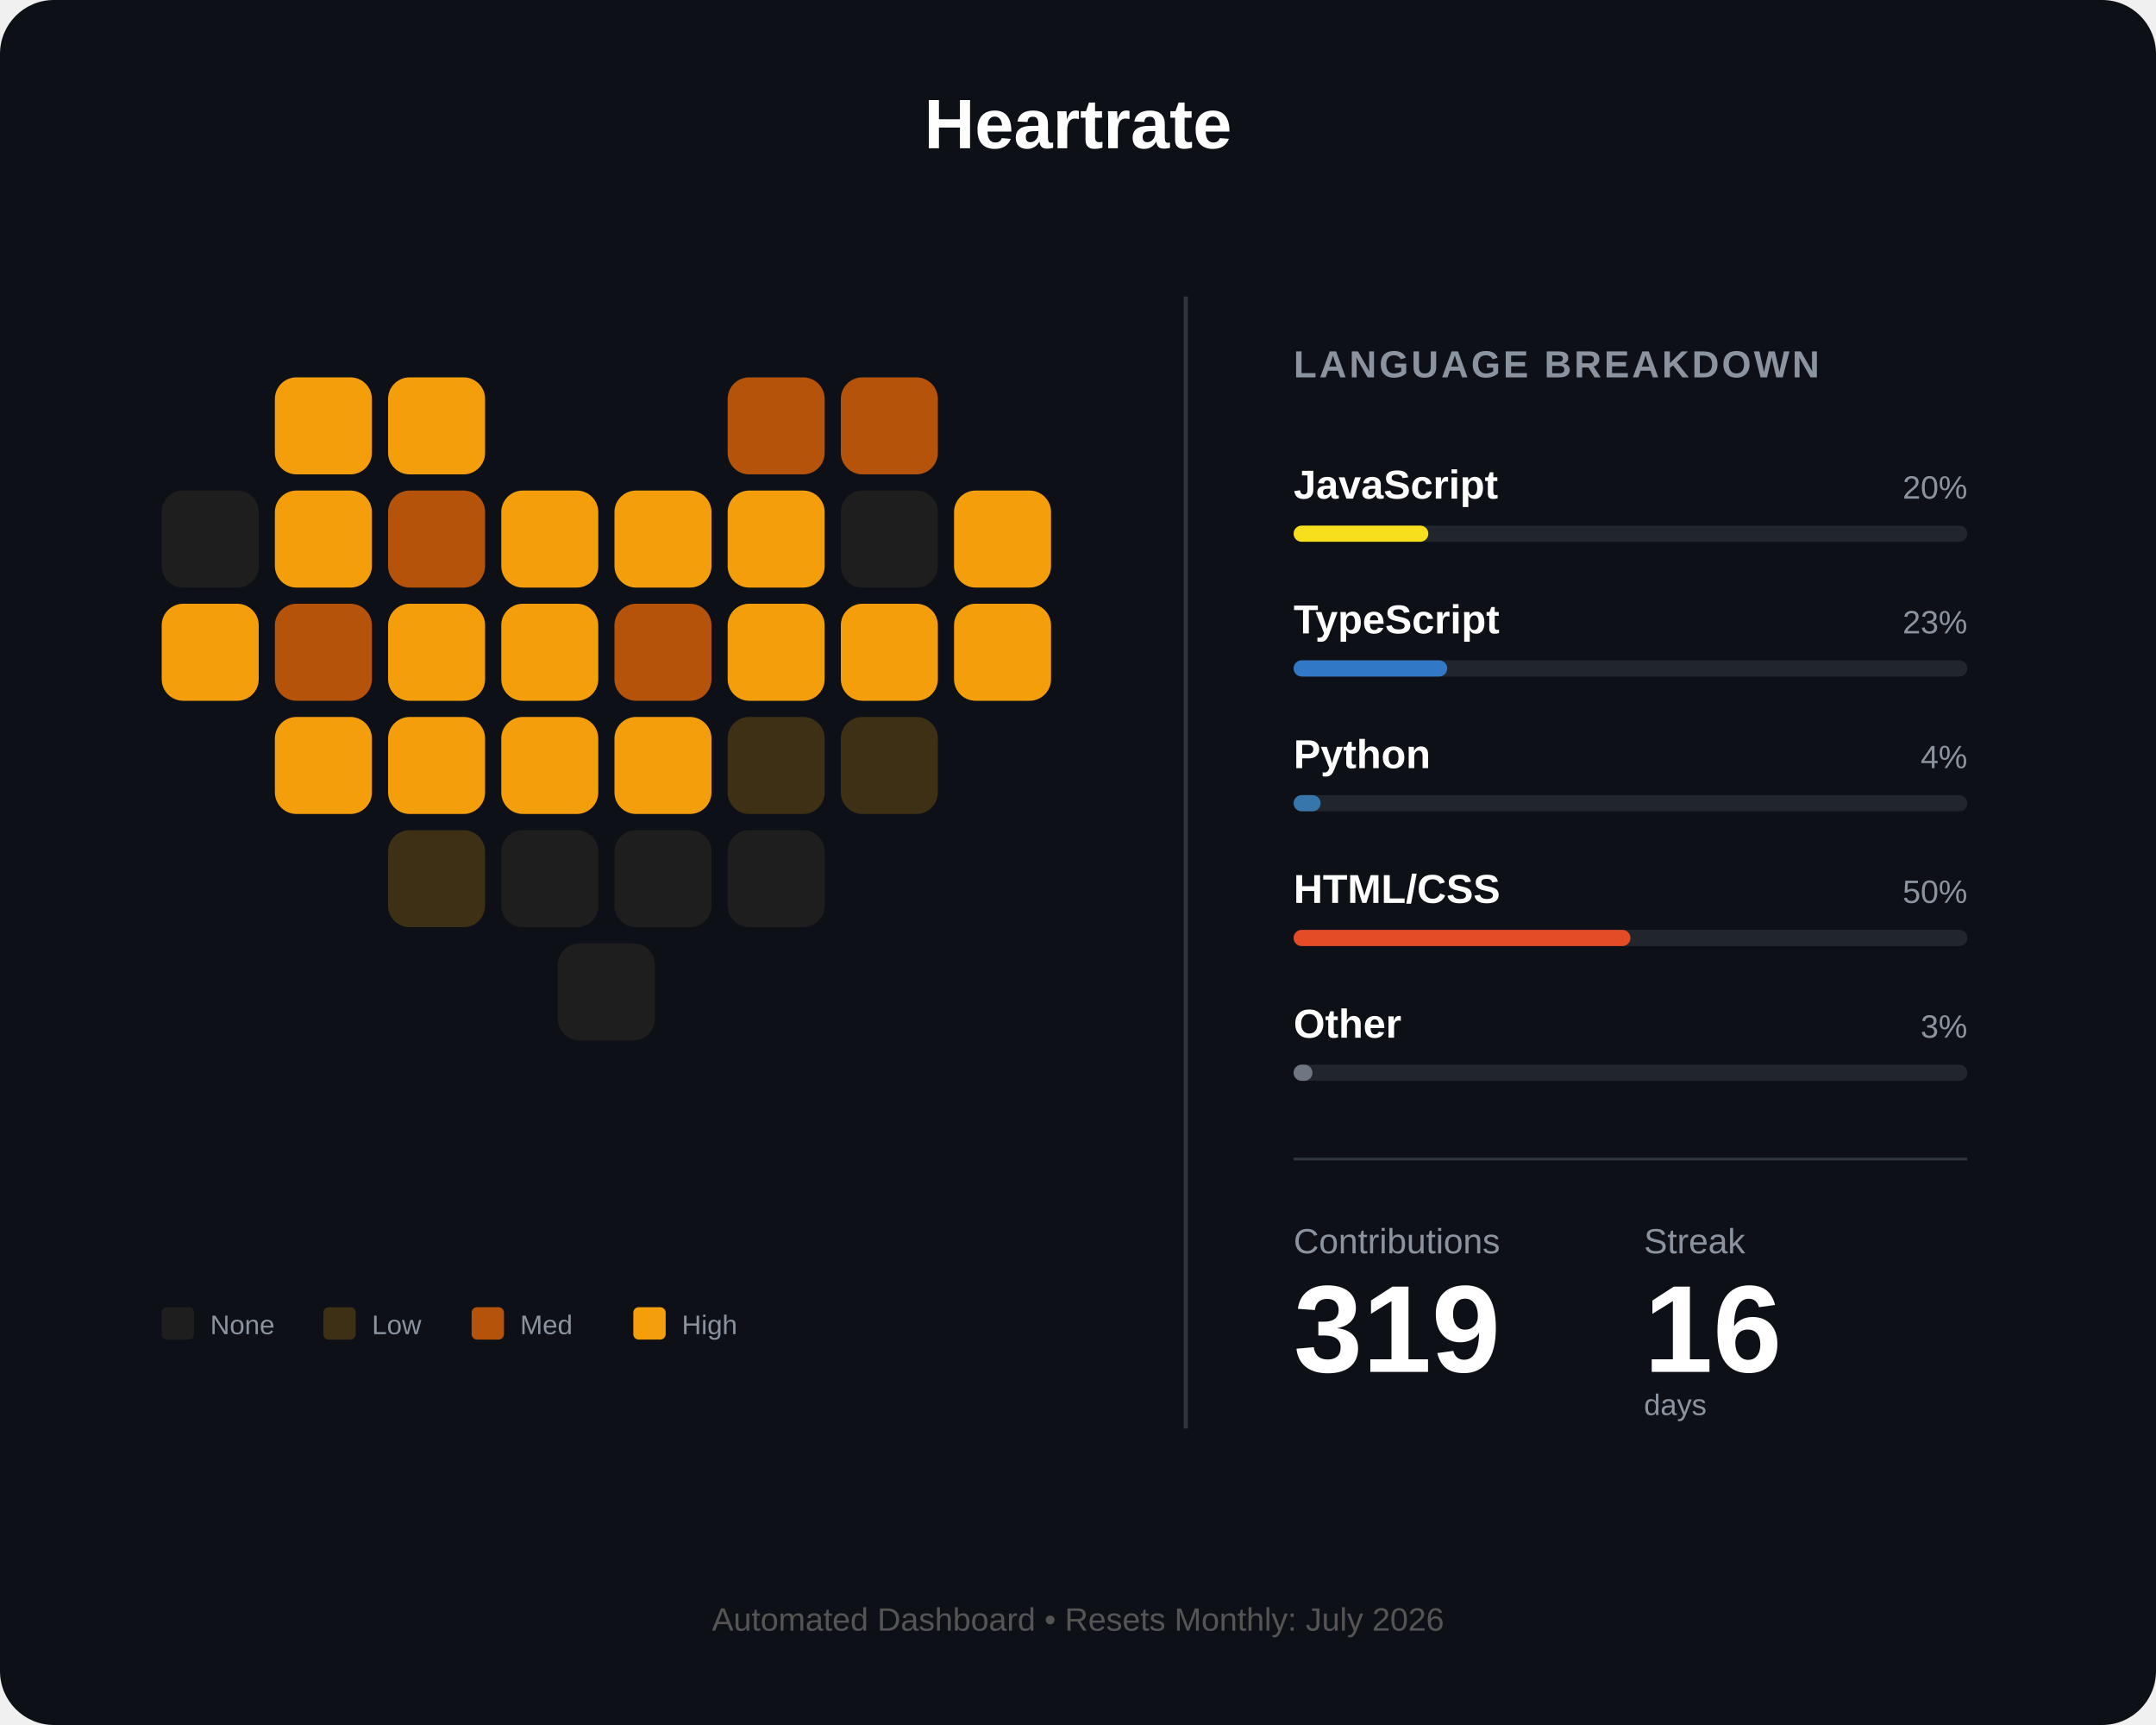
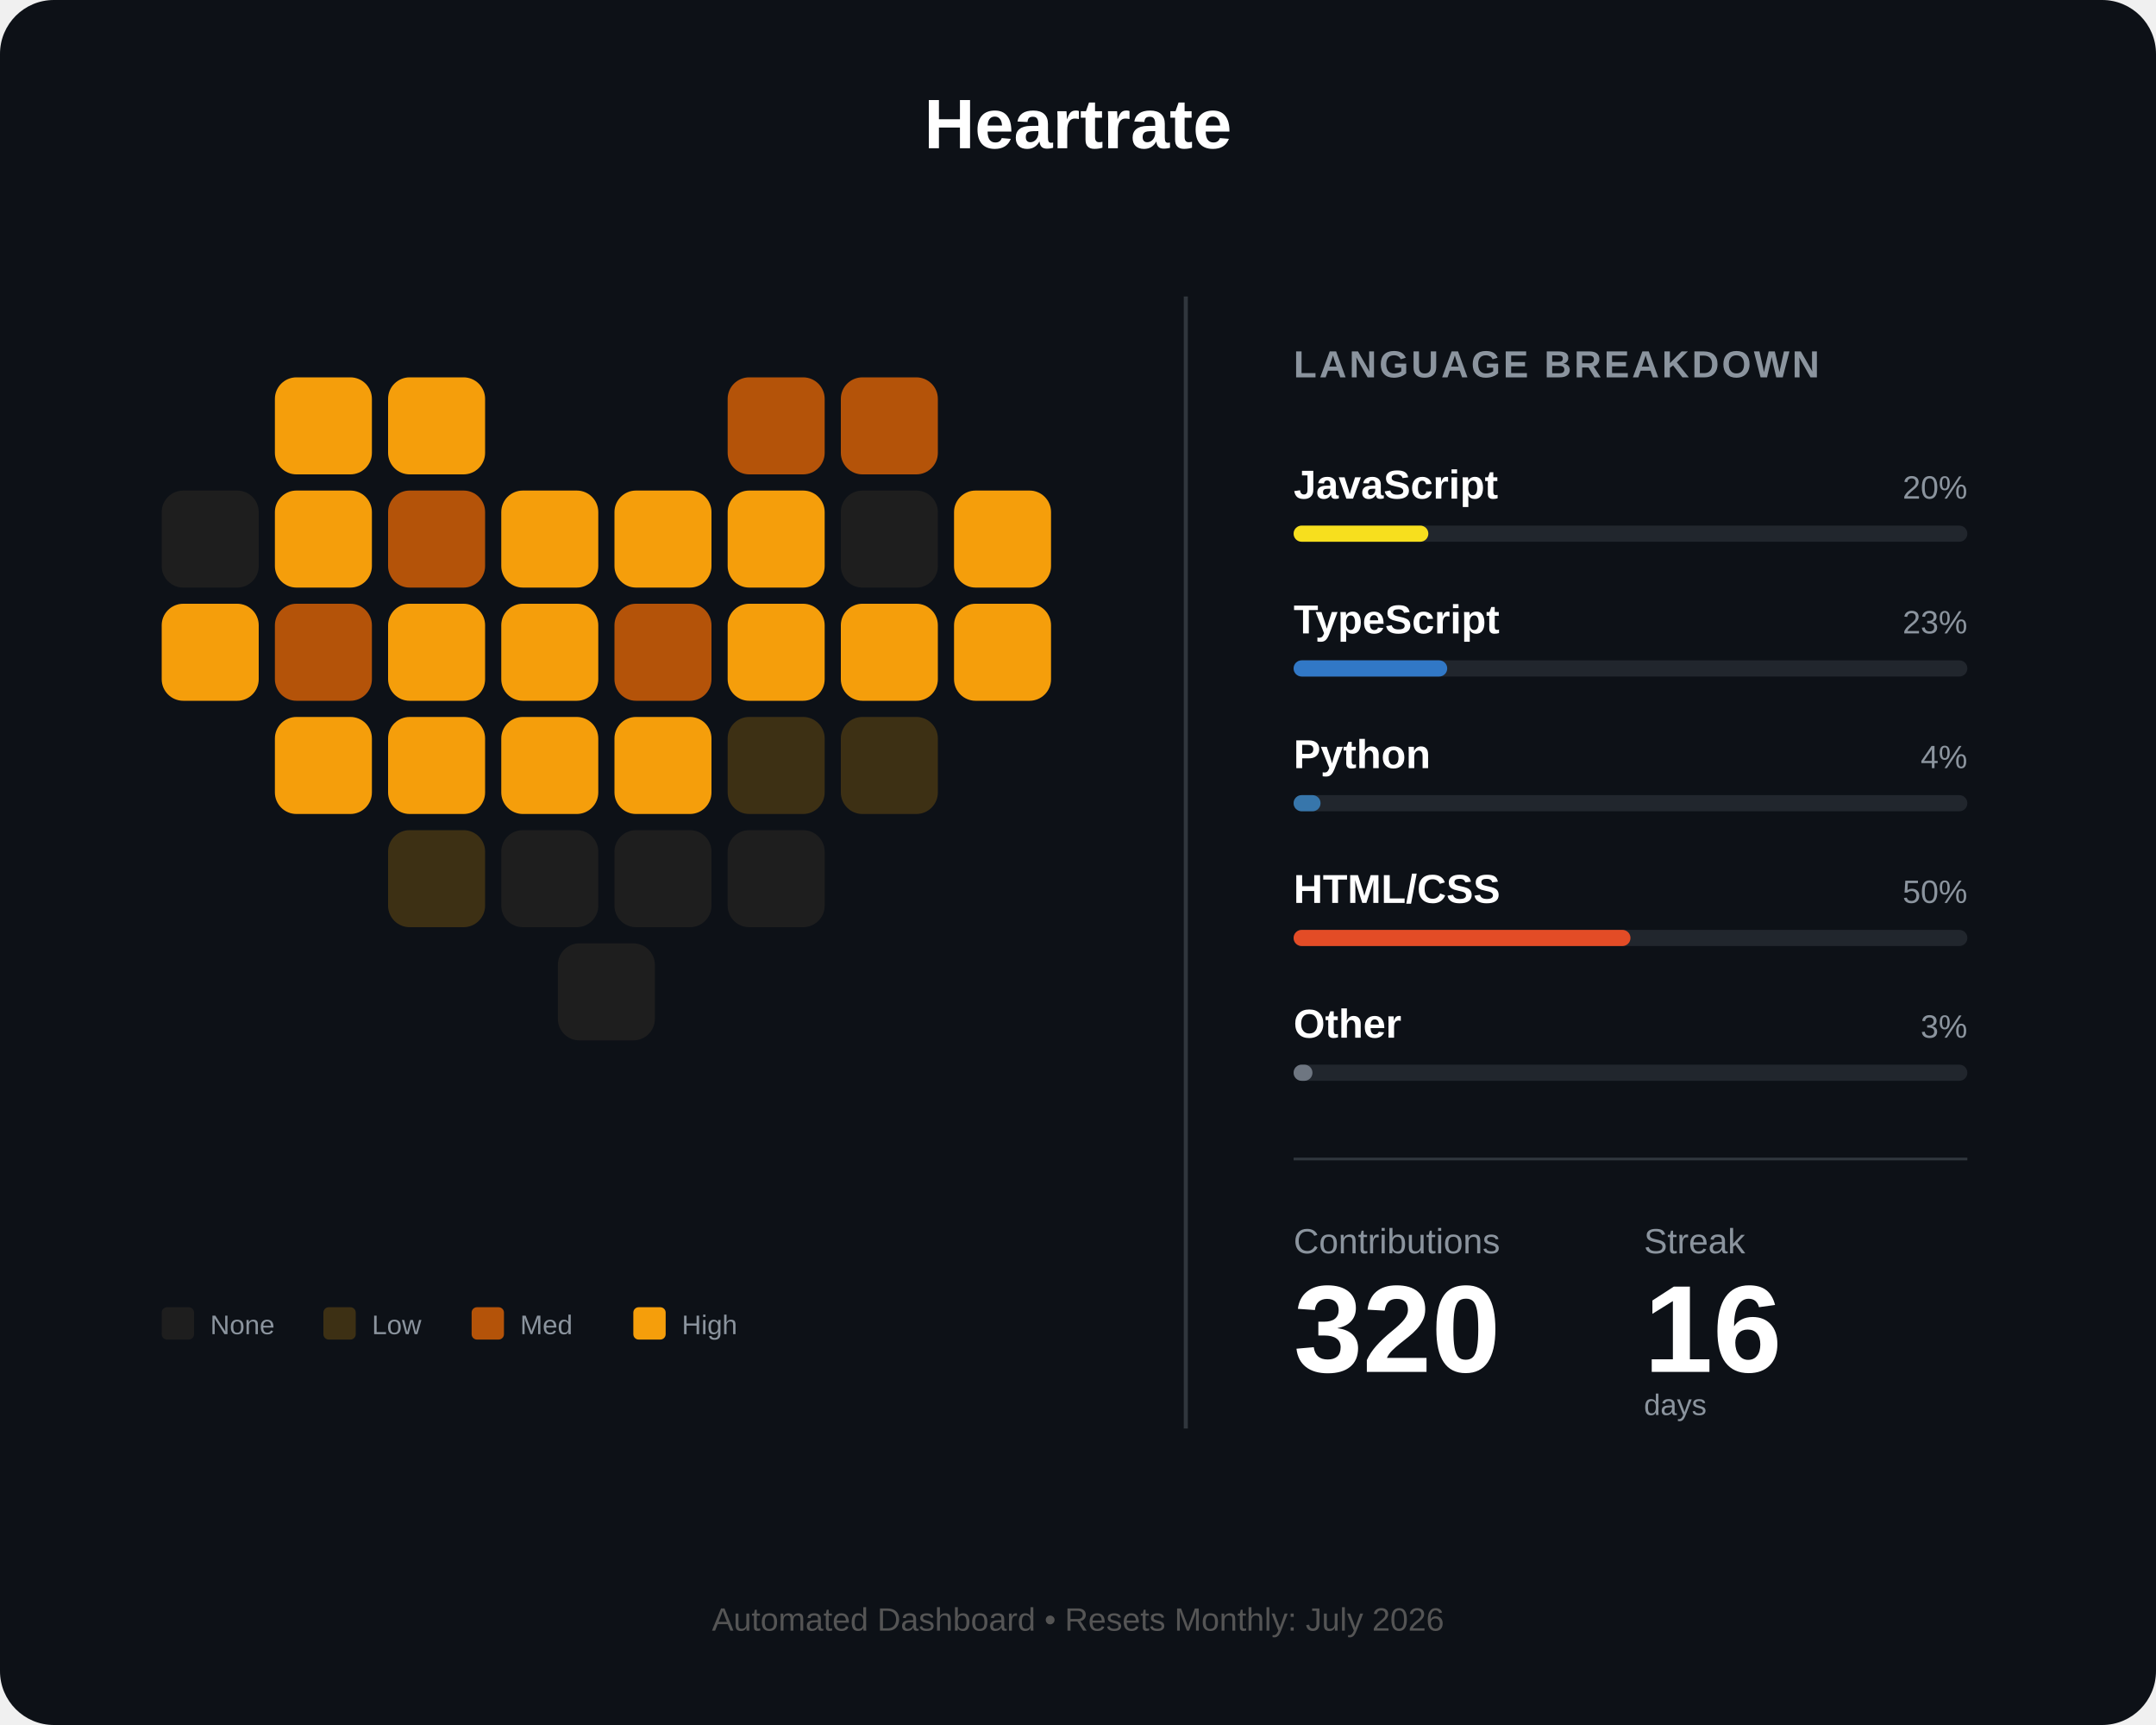
<svg xmlns="http://www.w3.org/2000/svg" width="800" height="640" viewBox="0 0 800 640" fill="none">
  <rect width="800" height="640" rx="20" fill="#0d1117" />
  <text x="400" y="55" fill="white" font-family="Arial" font-size="26" font-weight="bold" text-anchor="middle">Heartrate</text>
  <g id="heart-grid" transform="translate(60, 140)">
    <rect id="day_1" x="42" y="0" width="36" height="36" rx="8" fill="#f59e0b" />
    <rect id="day_2" x="84" y="0" width="36" height="36" rx="8" fill="#f59e0b" />
    <rect id="day_3" x="210" y="0" width="36" height="36" rx="8" fill="#b45309" />
    <rect id="day_4" x="252" y="0" width="36" height="36" rx="8" fill="#b45309" />
    <rect id="day_5" x="0" y="42" width="36" height="36" rx="8" fill="#1e1e1e" />
    <rect id="day_6" x="42" y="42" width="36" height="36" rx="8" fill="#f59e0b" />
    <rect id="day_7" x="84" y="42" width="36" height="36" rx="8" fill="#b45309" />
    <rect id="day_8" x="126" y="42" width="36" height="36" rx="8" fill="#f59e0b" />
    <rect id="day_9" x="168" y="42" width="36" height="36" rx="8" fill="#f59e0b" />
    <rect id="day_10" x="210" y="42" width="36" height="36" rx="8" fill="#f59e0b" />
    <rect id="day_11" x="252" y="42" width="36" height="36" rx="8" fill="#1e1e1e" />
    <rect id="day_12" x="294" y="42" width="36" height="36" rx="8" fill="#f59e0b" />
    <rect id="day_13" x="0" y="84" width="36" height="36" rx="8" fill="#f59e0b" />
    <rect id="day_14" x="42" y="84" width="36" height="36" rx="8" fill="#b45309" />
    <rect id="day_15" x="84" y="84" width="36" height="36" rx="8" fill="#f59e0b" />
    <rect id="day_16" x="126" y="84" width="36" height="36" rx="8" fill="#f59e0b" />
    <rect id="day_17" x="168" y="84" width="36" height="36" rx="8" fill="#b45309" />
    <rect id="day_18" x="210" y="84" width="36" height="36" rx="8" fill="#f59e0b" />
    <rect id="day_19" x="252" y="84" width="36" height="36" rx="8" fill="#f59e0b" />
    <rect id="day_20" x="294" y="84" width="36" height="36" rx="8" fill="#f59e0b" />
    <rect id="day_21" x="42" y="126" width="36" height="36" rx="8" fill="#f59e0b" />
    <rect id="day_22" x="84" y="126" width="36" height="36" rx="8" fill="#f59e0b" />
    <rect id="day_23" x="126" y="126" width="36" height="36" rx="8" fill="#f59e0b" />
    <rect id="day_24" x="168" y="126" width="36" height="36" rx="8" fill="#f59e0b" />
    <rect id="day_25" x="210" y="126" width="36" height="36" rx="8" fill="#3d3014" />
    <rect id="day_26" x="252" y="126" width="36" height="36" rx="8" fill="#3d3014" />
    <rect id="day_27" x="84" y="168" width="36" height="36" rx="8" fill="#3d3014" />
    <rect id="day_28" x="126" y="168" width="36" height="36" rx="8" fill="#1e1e1e" />
    <rect id="day_29" x="168" y="168" width="36" height="36" rx="8" fill="#1e1e1e" />
    <rect id="day_30" x="210" y="168" width="36" height="36" rx="8" fill="#1e1e1e" />
    <rect id="day_31" x="147" y="210" width="36" height="36" rx="8" fill="#1e1e1e" />
  </g>
  <g transform="translate(60, 485)">
    <rect id="legend_empty" x="0" y="0" width="12" height="12" rx="2" fill="#1e1e1e" />
    <text x="18" y="10" fill="#8b949e" font-family="Arial" font-size="10">None</text>
    <rect id="legend_low" x="60" y="0" width="12" height="12" rx="2" fill="#3d3014" />
    <text x="78" y="10" fill="#8b949e" font-family="Arial" font-size="10">Low</text>
    <rect id="legend_med" x="115" y="0" width="12" height="12" rx="2" fill="#b45309" />
    <text x="133" y="10" fill="#8b949e" font-family="Arial" font-size="10">Med</text>
    <rect id="legend_high" x="175" y="0" width="12" height="12" rx="2" fill="#f59e0b" />
    <text x="193" y="10" fill="#8b949e" font-family="Arial" font-size="10">High</text>
  </g>
  <line x1="440" y1="110" x2="440" y2="530" stroke="#30363d" stroke-width="1.5" />
  <g transform="translate(480, 140)">
    <text x="0" y="0" fill="#8b949e" font-family="Arial" font-size="14" font-weight="bold" letter-spacing="1">LANGUAGE BREAKDOWN</text>
    <g transform="translate(0, 45)">
      <text id="lang_1_name" x="0" y="0" fill="white" font-family="Arial" font-size="15" font-weight="bold">JavaScript</text>
      <text id="lang_1_percent" x="250" y="0" fill="#8b949e" font-family="Arial" font-size="12" text-anchor="end">20%</text>
      <rect x="0" y="10" width="250" height="6" rx="3" fill="#21262d" />
      <rect id="lang_1_bar" x="0" y="10" width="50" height="6" rx="3" fill="#f7df1e" />
    </g>
    <g transform="translate(0, 95)">
      <text id="lang_2_name" x="0" y="0" fill="white" font-family="Arial" font-size="15" font-weight="bold">TypeScript</text>
      <text id="lang_2_percent" x="250" y="0" fill="#8b949e" font-family="Arial" font-size="12" text-anchor="end">23%</text>
      <rect x="0" y="10" width="250" height="6" rx="3" fill="#21262d" />
      <rect id="lang_2_bar" x="0" y="10" width="57" height="6" rx="3" fill="#3178c6" />
    </g>
    <g transform="translate(0, 145)">
      <text id="lang_3_name" x="0" y="0" fill="white" font-family="Arial" font-size="15" font-weight="bold">Python</text>
      <text id="lang_3_percent" x="250" y="0" fill="#8b949e" font-family="Arial" font-size="12" text-anchor="end">4%</text>
      <rect x="0" y="10" width="250" height="6" rx="3" fill="#21262d" />
      <rect id="lang_3_bar" x="0" y="10" width="10" height="6" rx="3" fill="#3776ab" />
    </g>
    <g transform="translate(0, 195)">
      <text id="lang_4_name" x="0" y="0" fill="white" font-family="Arial" font-size="15" font-weight="bold">HTML/CSS</text>
      <text id="lang_4_percent" x="250" y="0" fill="#8b949e" font-family="Arial" font-size="12" text-anchor="end">50%</text>
      <rect x="0" y="10" width="250" height="6" rx="3" fill="#21262d" />
      <rect id="lang_4_bar" x="0" y="10" width="125" height="6" rx="3" fill="#e34c26" />
    </g>
    <g transform="translate(0, 245)">
      <text id="lang_5_name" x="0" y="0" fill="white" font-family="Arial" font-size="15" font-weight="bold">Other</text>
      <text id="lang_5_percent" x="250" y="0" fill="#8b949e" font-family="Arial" font-size="12" text-anchor="end">3%</text>
      <rect x="0" y="10" width="250" height="6" rx="3" fill="#21262d" />
      <rect id="lang_5_bar" x="0" y="10" width="7" height="6" rx="3" fill="#6e7681" />
    </g>
    <line x1="0" y1="290" x2="250" y2="290" stroke="#30363d" stroke-width="1" />
    <g transform="translate(0, 325)">
      <text x="0" y="0" fill="#8b949e" font-family="Arial" font-size="13">Contributions</text>
      <text x="130" y="0" fill="#8b949e" font-family="Arial" font-size="13">Streak</text>
-       <text id="total_count" x="0" y="44" fill="white" font-family="Arial" font-size="46" font-weight="bold">319</text>
+       <text id="total_count" x="0" y="44" fill="white" font-family="Arial" font-size="46" font-weight="bold">320</text>
      <text id="streak_count" x="130" y="44" fill="white" font-family="Arial" font-size="46" font-weight="bold">16</text>
      <text x="130" y="60" fill="#8b949e" font-family="Arial" font-size="11">days</text>
    </g>
  </g>
  <text id="footer_text" x="400" y="605" fill="#555" font-family="Arial" font-size="12" text-anchor="middle">Automated Dashboard • Resets Monthly: July 2026</text>
</svg>
